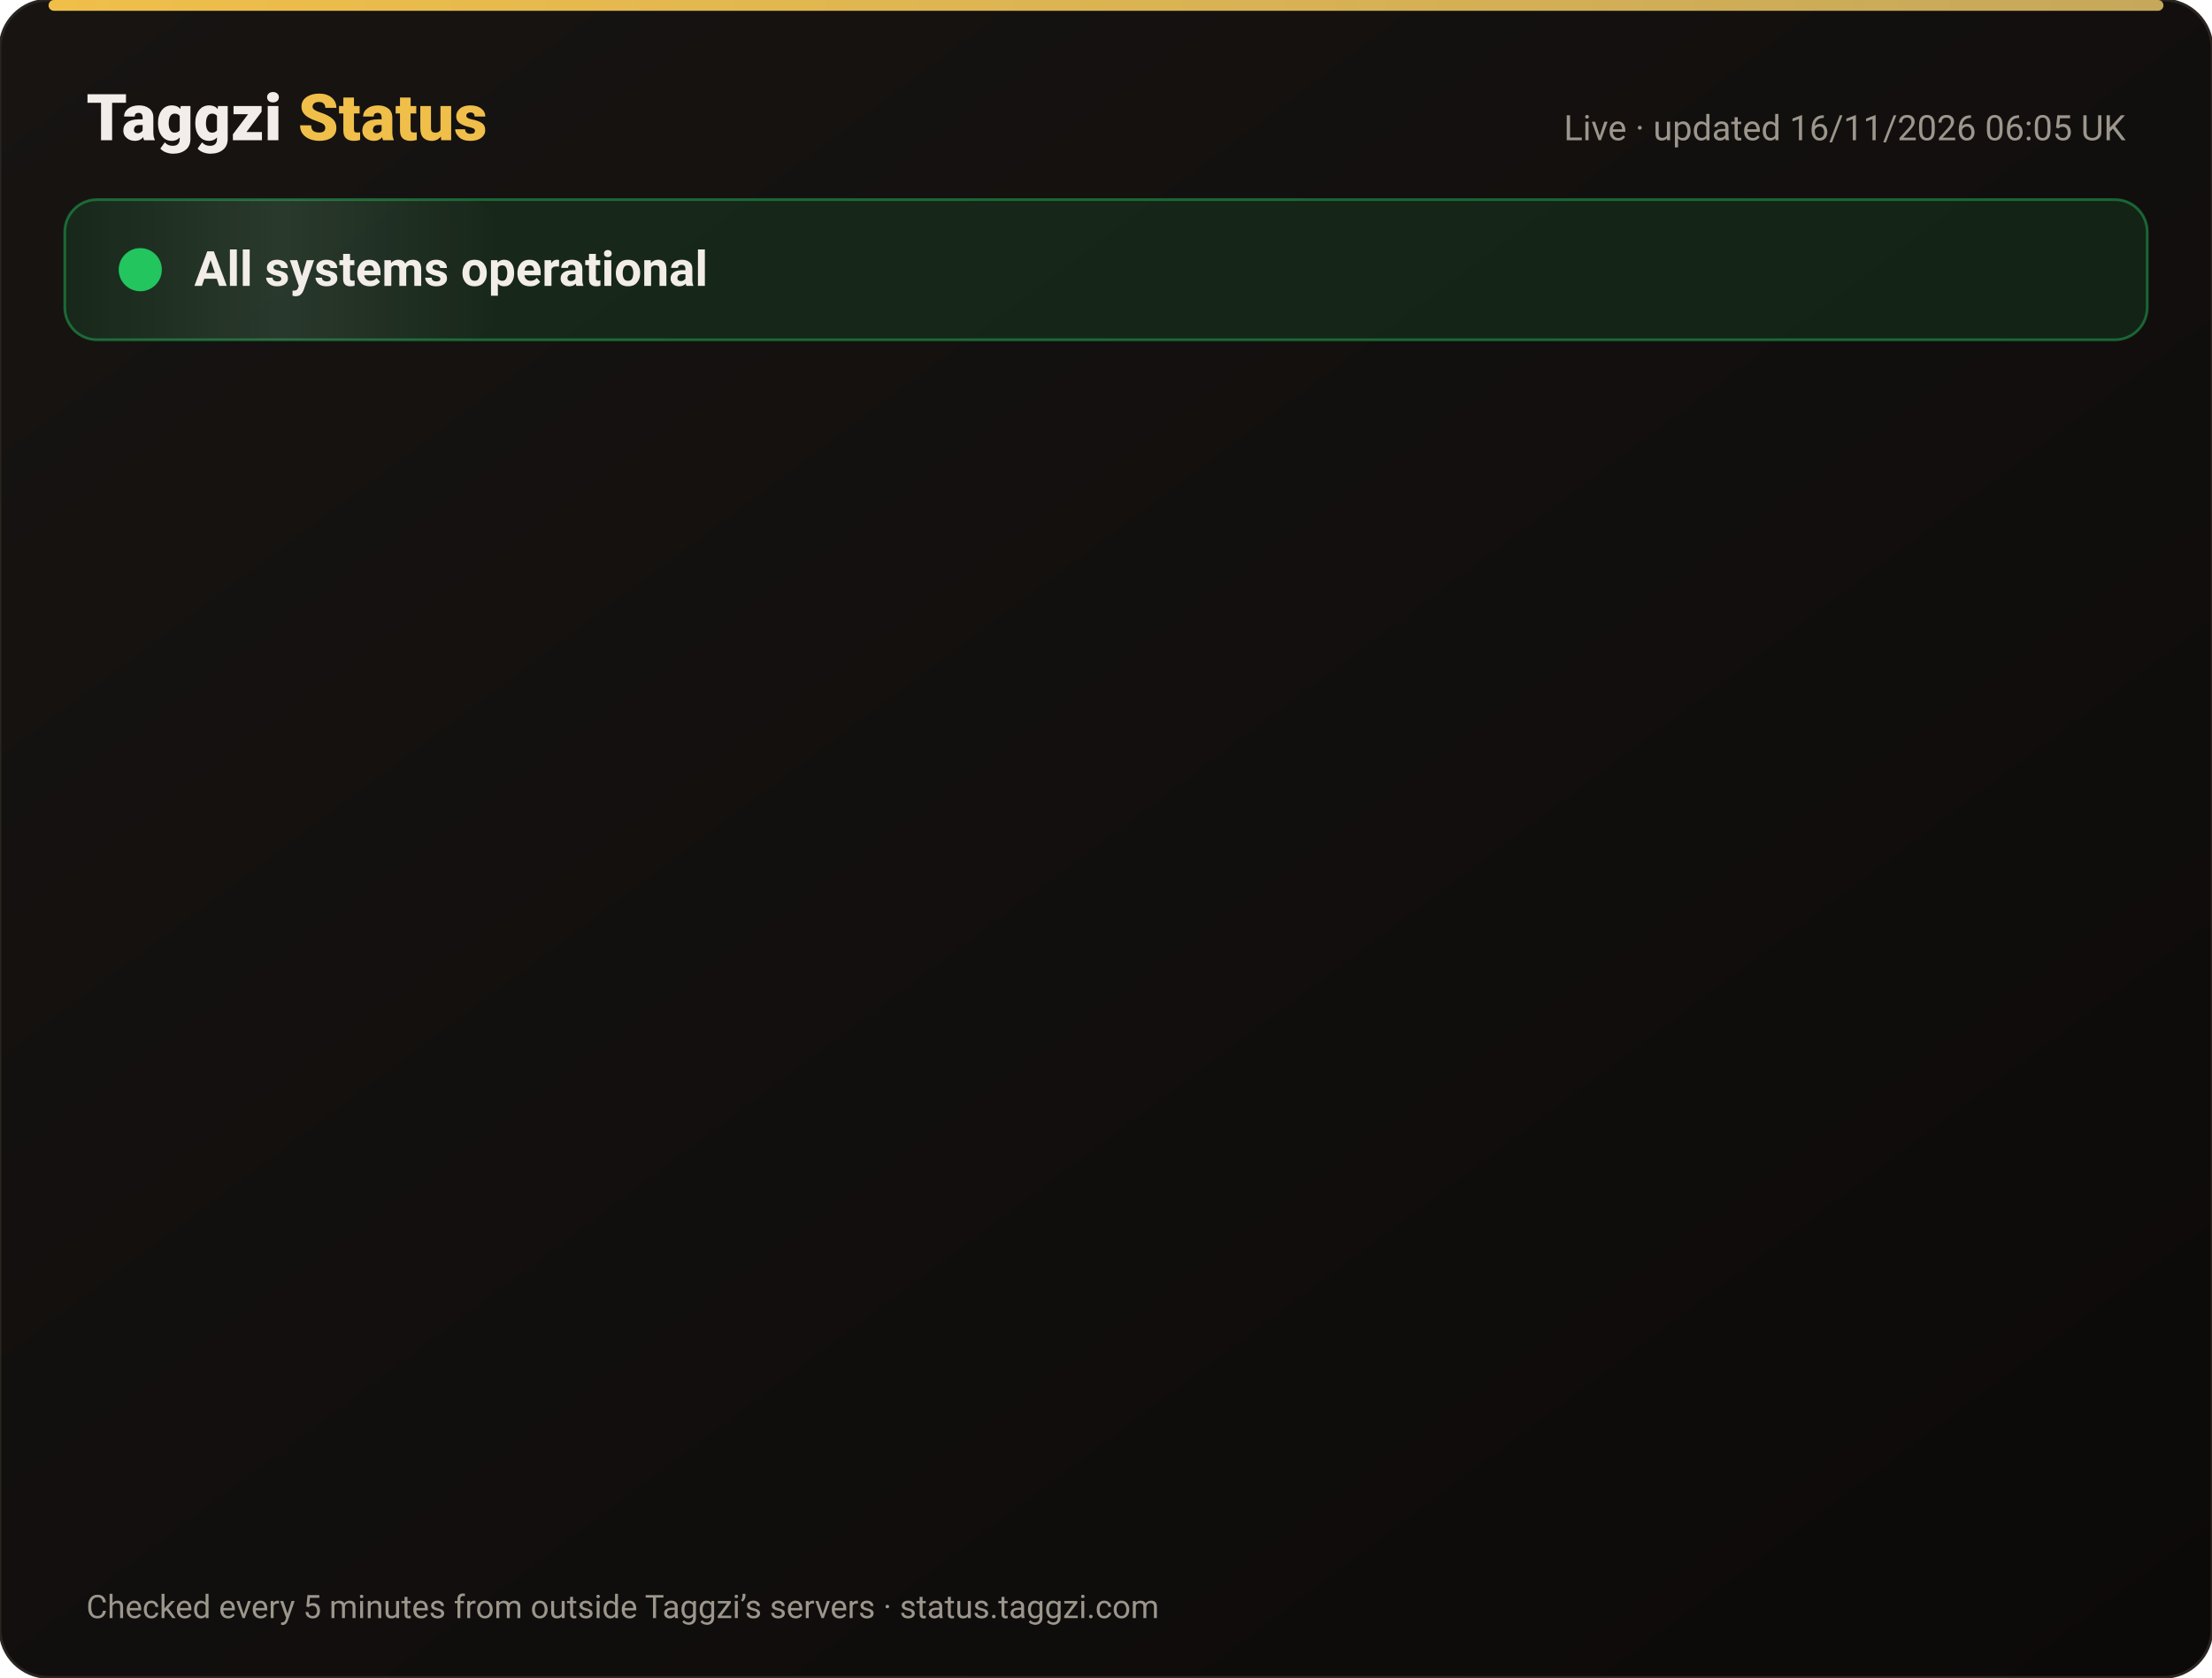
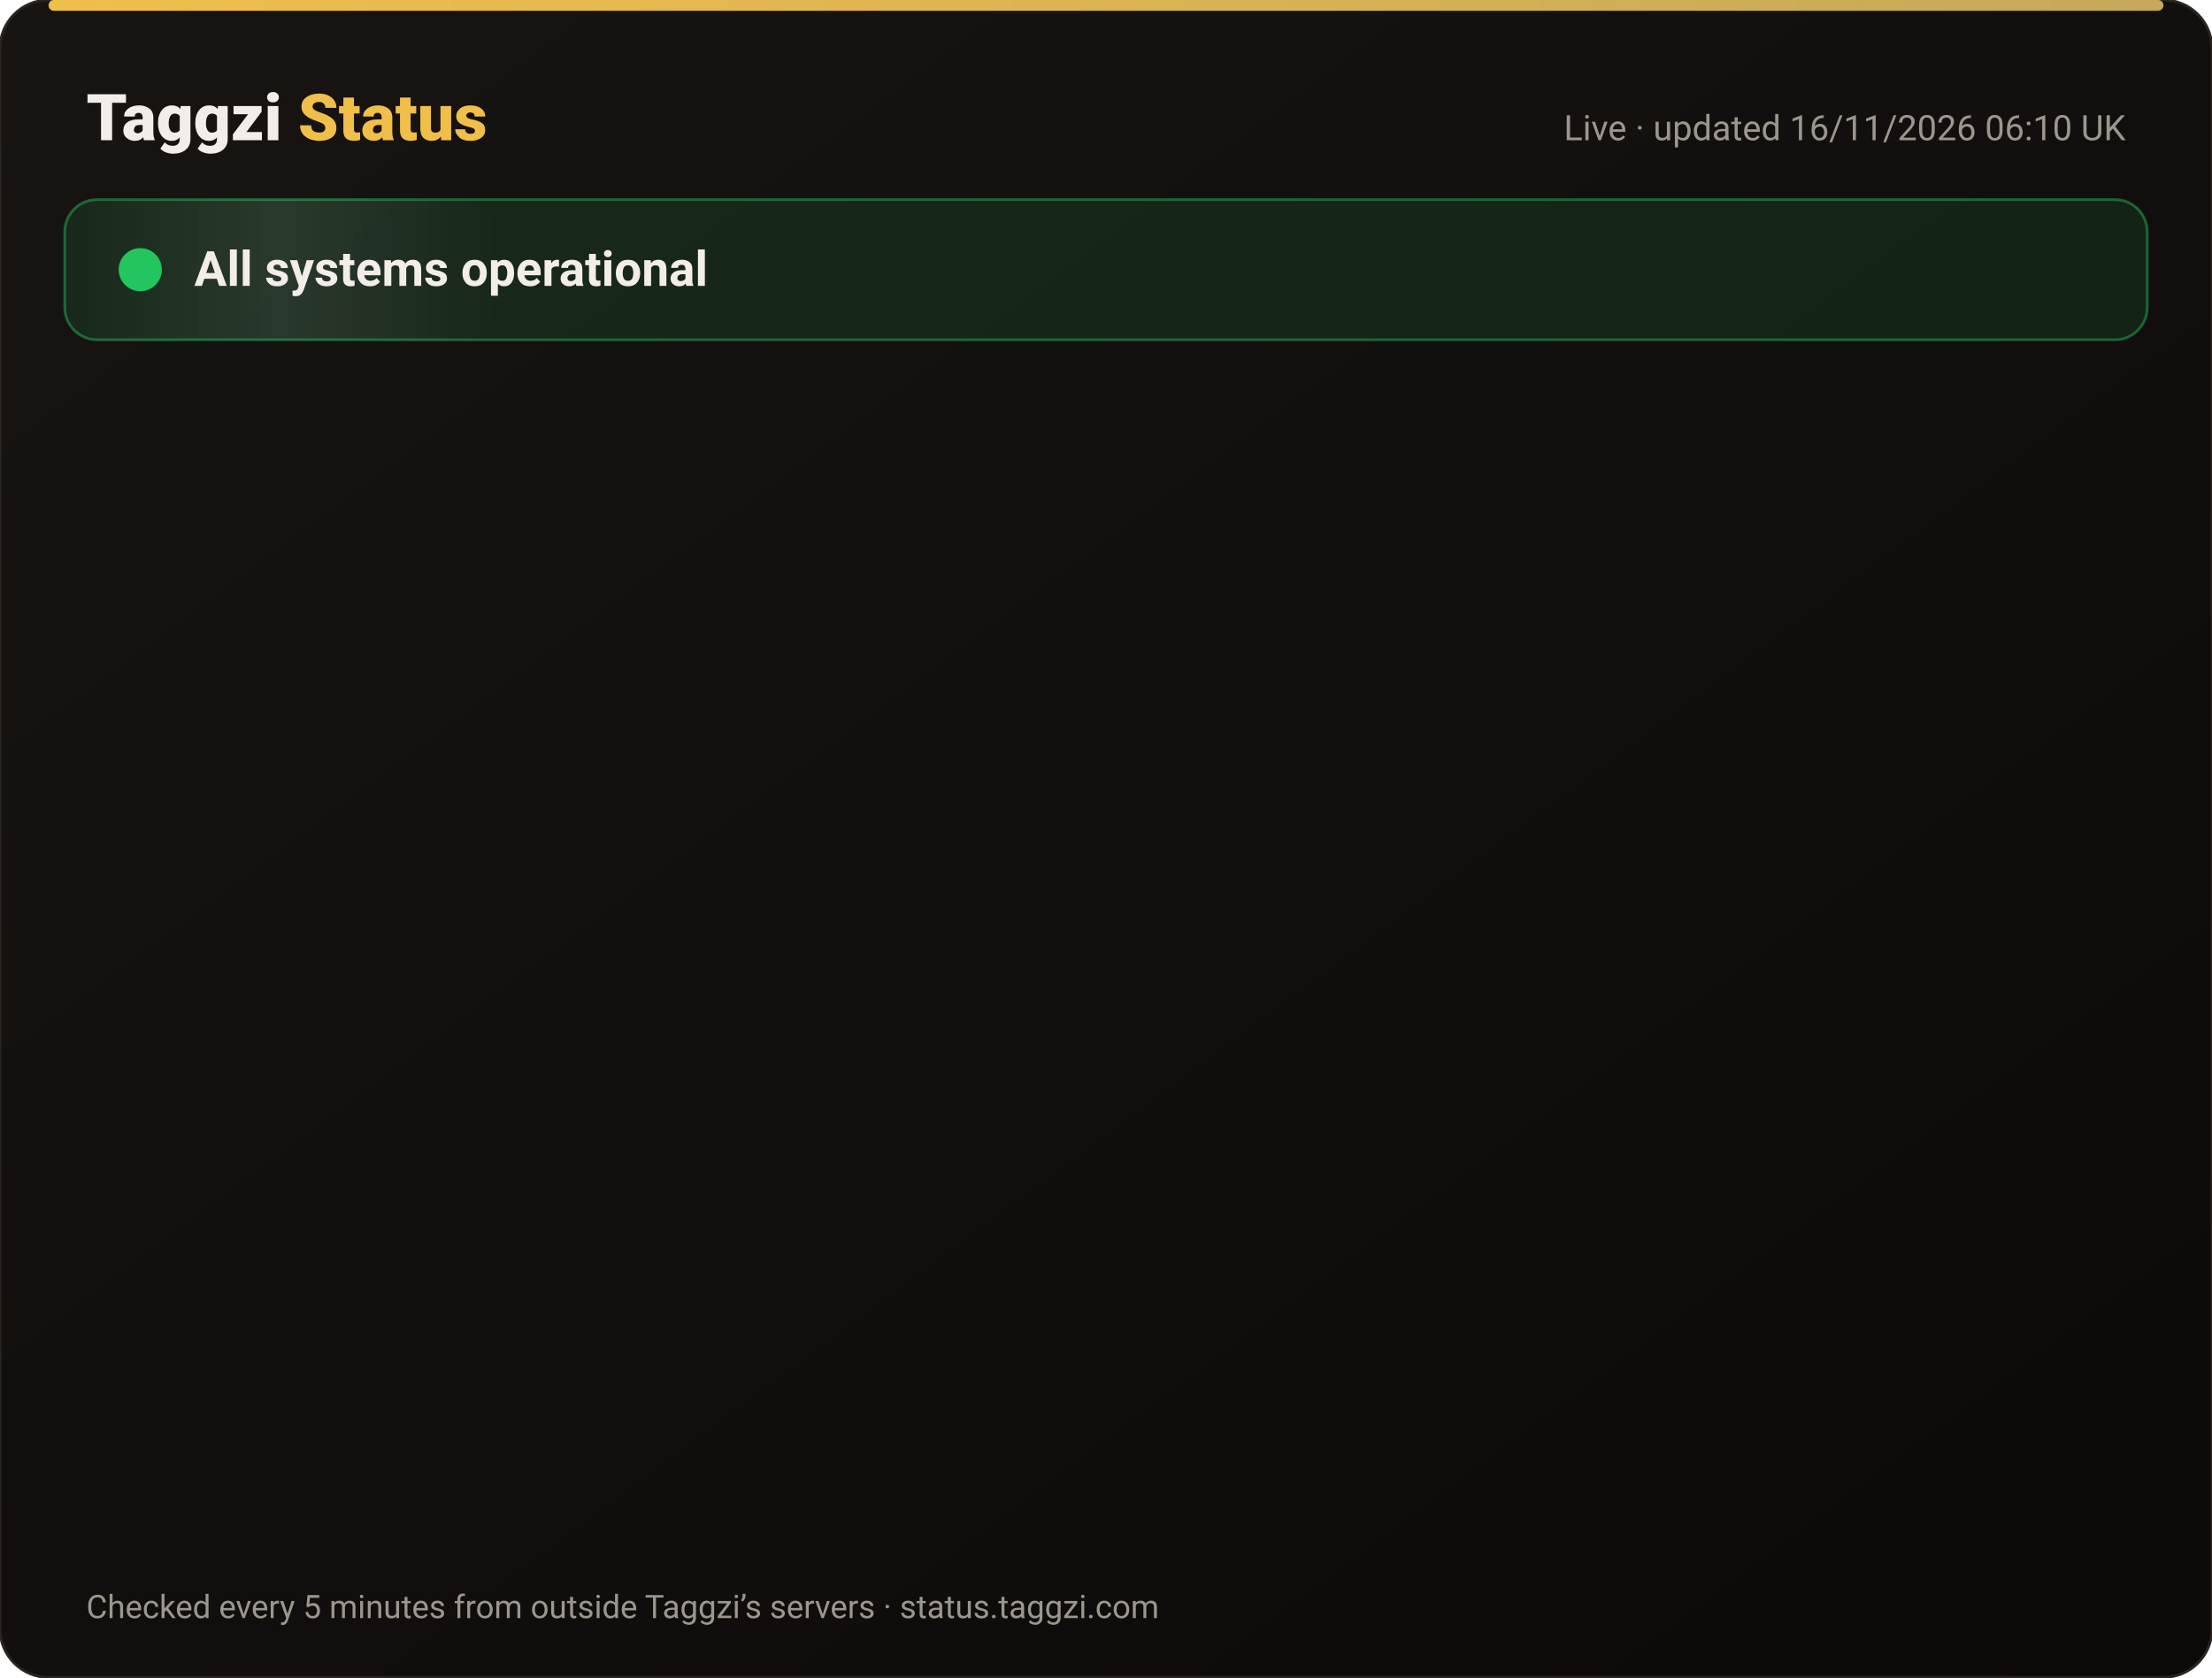
<svg xmlns="http://www.w3.org/2000/svg" width="820" height="622" viewBox="0 0 820 622" font-family="-apple-system,Segoe UI,Roboto,Helvetica,Arial,sans-serif">
  <defs>
    <linearGradient id="bg" x1="0" y1="0" x2="1" y2="1">
      <stop offset="0" stop-color="#171412" />
      <stop offset="1" stop-color="#0C0A09" />
    </linearGradient>
    <linearGradient id="gold" x1="0" x2="1">
      <stop offset="0" stop-color="#F0BF4A" />
      <stop offset="1" stop-color="#c6a85b" />
    </linearGradient>
    <linearGradient id="shine" x1="0" x2="1">
      <stop offset="0" stop-color="#fff" stop-opacity="0" />
      <stop offset=".5" stop-color="#fff" stop-opacity=".08" />
      <stop offset="1" stop-color="#fff" stop-opacity="0" />
    </linearGradient>
  </defs>
  <rect width="820" height="622" rx="18" fill="url(#bg)" stroke="#2a2521" />
  <rect x="18" y="0" width="784" height="4" rx="2" fill="url(#gold)" />
  <text x="32" y="52" font-size="24" font-weight="800" fill="#F2EDE8">Taggzi <tspan fill="#F0BF4A">Status</tspan>
  </text>
-   <text x="788" y="52" font-size="13" fill="#9C968C" text-anchor="end">Live · updated 16/11/2026 06:05 UK</text>
+   <text x="788" y="52" font-size="13" fill="#9C968C" text-anchor="end">Live · updated 16/11/2026 06:10 UK</text>
  <rect x="24" y="74" width="772" height="52" rx="12" fill="#22c55e" fill-opacity=".12" stroke="#22c55e" stroke-opacity=".45" />
  <rect x="24" y="74" width="160" height="52" rx="12" fill="url(#shine)">
    <animate attributeName="x" from="-160" to="820" dur="4s" repeatCount="indefinite" />
  </rect>
  <circle cx="52" cy="100" r="7" fill="#22c55e" />
  <circle cx="52" cy="100" r="7" fill="none" stroke="#22c55e" stroke-width="2">
    <animate attributeName="r" values="7;15;7" dur="2s" repeatCount="indefinite" />
    <animate attributeName="opacity" values=".9;0;.9" dur="2s" repeatCount="indefinite" />
  </circle>
  <text x="72" y="106" font-size="18" font-weight="700" fill="#F2EDE8">All systems operational</text>
  <g opacity="0">
    <animate attributeName="opacity" from="0" to="1" begin="0.00s" dur=".6s" fill="freeze" />
    <line x1="32" y1="188" x2="788" y2="188" stroke="#2a2521" />
    <circle cx="44" cy="166" r="6" fill="#22c55e">
      <animate attributeName="opacity" values="1;.45;1" dur="2.4s" begin="0.00s" repeatCount="indefinite" />
    </circle>
    <text x="62" y="171" font-size="15" font-weight="650" fill="#F2EDE8">Website</text>
    <text x="630" y="171" font-size="13" fill="#9C968C" text-anchor="end">99.97% uptime</text>
    <rect x="648" y="154" width="140" height="24" rx="12" fill="#22c55e" fill-opacity=".14" stroke="#22c55e" stroke-opacity=".5" />
    <text x="718" y="171" font-size="12" font-weight="700" fill="#22c55e" text-anchor="middle">Operational</text>
  </g>
  <g opacity="0">
    <animate attributeName="opacity" from="0" to="1" begin="0.15s" dur=".6s" fill="freeze" />
    <line x1="32" y1="234" x2="788" y2="234" stroke="#2a2521" />
    <circle cx="44" cy="212" r="6" fill="#22c55e">
      <animate attributeName="opacity" values="1;.45;1" dur="2.4s" begin="0.15s" repeatCount="indefinite" />
    </circle>
    <text x="62" y="217" font-size="15" font-weight="650" fill="#F2EDE8">Tag scans</text>
    <text x="630" y="217" font-size="13" fill="#9C968C" text-anchor="end">99.97% uptime</text>
    <rect x="648" y="200" width="140" height="24" rx="12" fill="#22c55e" fill-opacity=".14" stroke="#22c55e" stroke-opacity=".5" />
    <text x="718" y="217" font-size="12" font-weight="700" fill="#22c55e" text-anchor="middle">Operational</text>
  </g>
  <g opacity="0">
    <animate attributeName="opacity" from="0" to="1" begin="0.30s" dur=".6s" fill="freeze" />
    <line x1="32" y1="280" x2="788" y2="280" stroke="#2a2521" />
    <circle cx="44" cy="258" r="6" fill="#22c55e">
      <animate attributeName="opacity" values="1;.45;1" dur="2.4s" begin="0.30s" repeatCount="indefinite" />
    </circle>
    <text x="62" y="263" font-size="15" font-weight="650" fill="#F2EDE8">Manual tag lookup</text>
    <text x="630" y="263" font-size="13" fill="#9C968C" text-anchor="end">99.97% uptime</text>
    <rect x="648" y="246" width="140" height="24" rx="12" fill="#22c55e" fill-opacity=".14" stroke="#22c55e" stroke-opacity=".5" />
    <text x="718" y="263" font-size="12" font-weight="700" fill="#22c55e" text-anchor="middle">Operational</text>
  </g>
  <g opacity="0">
    <animate attributeName="opacity" from="0" to="1" begin="0.45s" dur=".6s" fill="freeze" />
    <line x1="32" y1="326" x2="788" y2="326" stroke="#2a2521" />
    <circle cx="44" cy="304" r="6" fill="#22c55e">
      <animate attributeName="opacity" values="1;.45;1" dur="2.4s" begin="0.45s" repeatCount="indefinite" />
    </circle>
    <text x="62" y="309" font-size="15" font-weight="650" fill="#F2EDE8">App &amp; login</text>
    <text x="630" y="309" font-size="13" fill="#9C968C" text-anchor="end">99.97% uptime</text>
    <rect x="648" y="292" width="140" height="24" rx="12" fill="#22c55e" fill-opacity=".14" stroke="#22c55e" stroke-opacity=".5" />
    <text x="718" y="309" font-size="12" font-weight="700" fill="#22c55e" text-anchor="middle">Operational</text>
  </g>
  <g opacity="0">
    <animate attributeName="opacity" from="0" to="1" begin="0.60s" dur=".6s" fill="freeze" />
    <line x1="32" y1="372" x2="788" y2="372" stroke="#2a2521" />
    <circle cx="44" cy="350" r="6" fill="#22c55e">
      <animate attributeName="opacity" values="1;.45;1" dur="2.4s" begin="0.60s" repeatCount="indefinite" />
    </circle>
    <text x="62" y="355" font-size="15" font-weight="650" fill="#F2EDE8">Community alerts</text>
    <text x="630" y="355" font-size="13" fill="#9C968C" text-anchor="end">99.97% uptime</text>
    <rect x="648" y="338" width="140" height="24" rx="12" fill="#22c55e" fill-opacity=".14" stroke="#22c55e" stroke-opacity=".5" />
    <text x="718" y="355" font-size="12" font-weight="700" fill="#22c55e" text-anchor="middle">Operational</text>
  </g>
  <g opacity="0">
    <animate attributeName="opacity" from="0" to="1" begin="0.75s" dur=".6s" fill="freeze" />
    <line x1="32" y1="418" x2="788" y2="418" stroke="#2a2521" />
    <circle cx="44" cy="396" r="6" fill="#22c55e">
      <animate attributeName="opacity" values="1;.45;1" dur="2.4s" begin="0.75s" repeatCount="indefinite" />
    </circle>
    <text x="62" y="401" font-size="15" font-weight="650" fill="#F2EDE8">Private calling</text>
    <text x="630" y="401" font-size="13" fill="#9C968C" text-anchor="end">99.97% uptime</text>
    <rect x="648" y="384" width="140" height="24" rx="12" fill="#22c55e" fill-opacity=".14" stroke="#22c55e" stroke-opacity=".5" />
    <text x="718" y="401" font-size="12" font-weight="700" fill="#22c55e" text-anchor="middle">Operational</text>
  </g>
  <g opacity="0">
    <animate attributeName="opacity" from="0" to="1" begin="0.90s" dur=".6s" fill="freeze" />
    <line x1="32" y1="464" x2="788" y2="464" stroke="#2a2521" />
    <circle cx="44" cy="442" r="6" fill="#22c55e">
      <animate attributeName="opacity" values="1;.45;1" dur="2.4s" begin="0.90s" repeatCount="indefinite" />
    </circle>
    <text x="62" y="447" font-size="15" font-weight="650" fill="#F2EDE8">Payments</text>
    <text x="630" y="447" font-size="13" fill="#9C968C" text-anchor="end">99.96% uptime</text>
    <rect x="648" y="430" width="140" height="24" rx="12" fill="#22c55e" fill-opacity=".14" stroke="#22c55e" stroke-opacity=".5" />
    <text x="718" y="447" font-size="12" font-weight="700" fill="#22c55e" text-anchor="middle">Operational</text>
  </g>
  <g opacity="0">
    <animate attributeName="opacity" from="0" to="1" begin="1.05s" dur=".6s" fill="freeze" />
    <line x1="32" y1="510" x2="788" y2="510" stroke="#2a2521" />
    <circle cx="44" cy="488" r="6" fill="#22c55e">
      <animate attributeName="opacity" values="1;.45;1" dur="2.4s" begin="1.05s" repeatCount="indefinite" />
    </circle>
    <text x="62" y="493" font-size="15" font-weight="650" fill="#F2EDE8">Email &amp; support</text>
    <text x="630" y="493" font-size="13" fill="#9C968C" text-anchor="end">99.97% uptime</text>
    <rect x="648" y="476" width="140" height="24" rx="12" fill="#22c55e" fill-opacity=".14" stroke="#22c55e" stroke-opacity=".5" />
    <text x="718" y="493" font-size="12" font-weight="700" fill="#22c55e" text-anchor="middle">Operational</text>
  </g>
  <g opacity="0">
    <animate attributeName="opacity" from="0" to="1" begin="1.20s" dur=".6s" fill="freeze" />
    <line x1="32" y1="556" x2="788" y2="556" stroke="#2a2521" />
    <circle cx="44" cy="534" r="6" fill="#22c55e">
      <animate attributeName="opacity" values="1;.45;1" dur="2.4s" begin="1.20s" repeatCount="indefinite" />
    </circle>
    <text x="62" y="539" font-size="15" font-weight="650" fill="#F2EDE8">Secure connection (SSL)</text>
    <text x="630" y="539" font-size="13" fill="#9C968C" text-anchor="end">100.00% uptime</text>
    <rect x="648" y="522" width="140" height="24" rx="12" fill="#22c55e" fill-opacity=".14" stroke="#22c55e" stroke-opacity=".5" />
    <text x="718" y="539" font-size="12" font-weight="700" fill="#22c55e" text-anchor="middle">Operational</text>
  </g>
  <text x="32" y="600" font-size="12" fill="#9C968C">Checked every 5 minutes from outside Taggzi’s servers · status.taggzi.com</text>
</svg>
